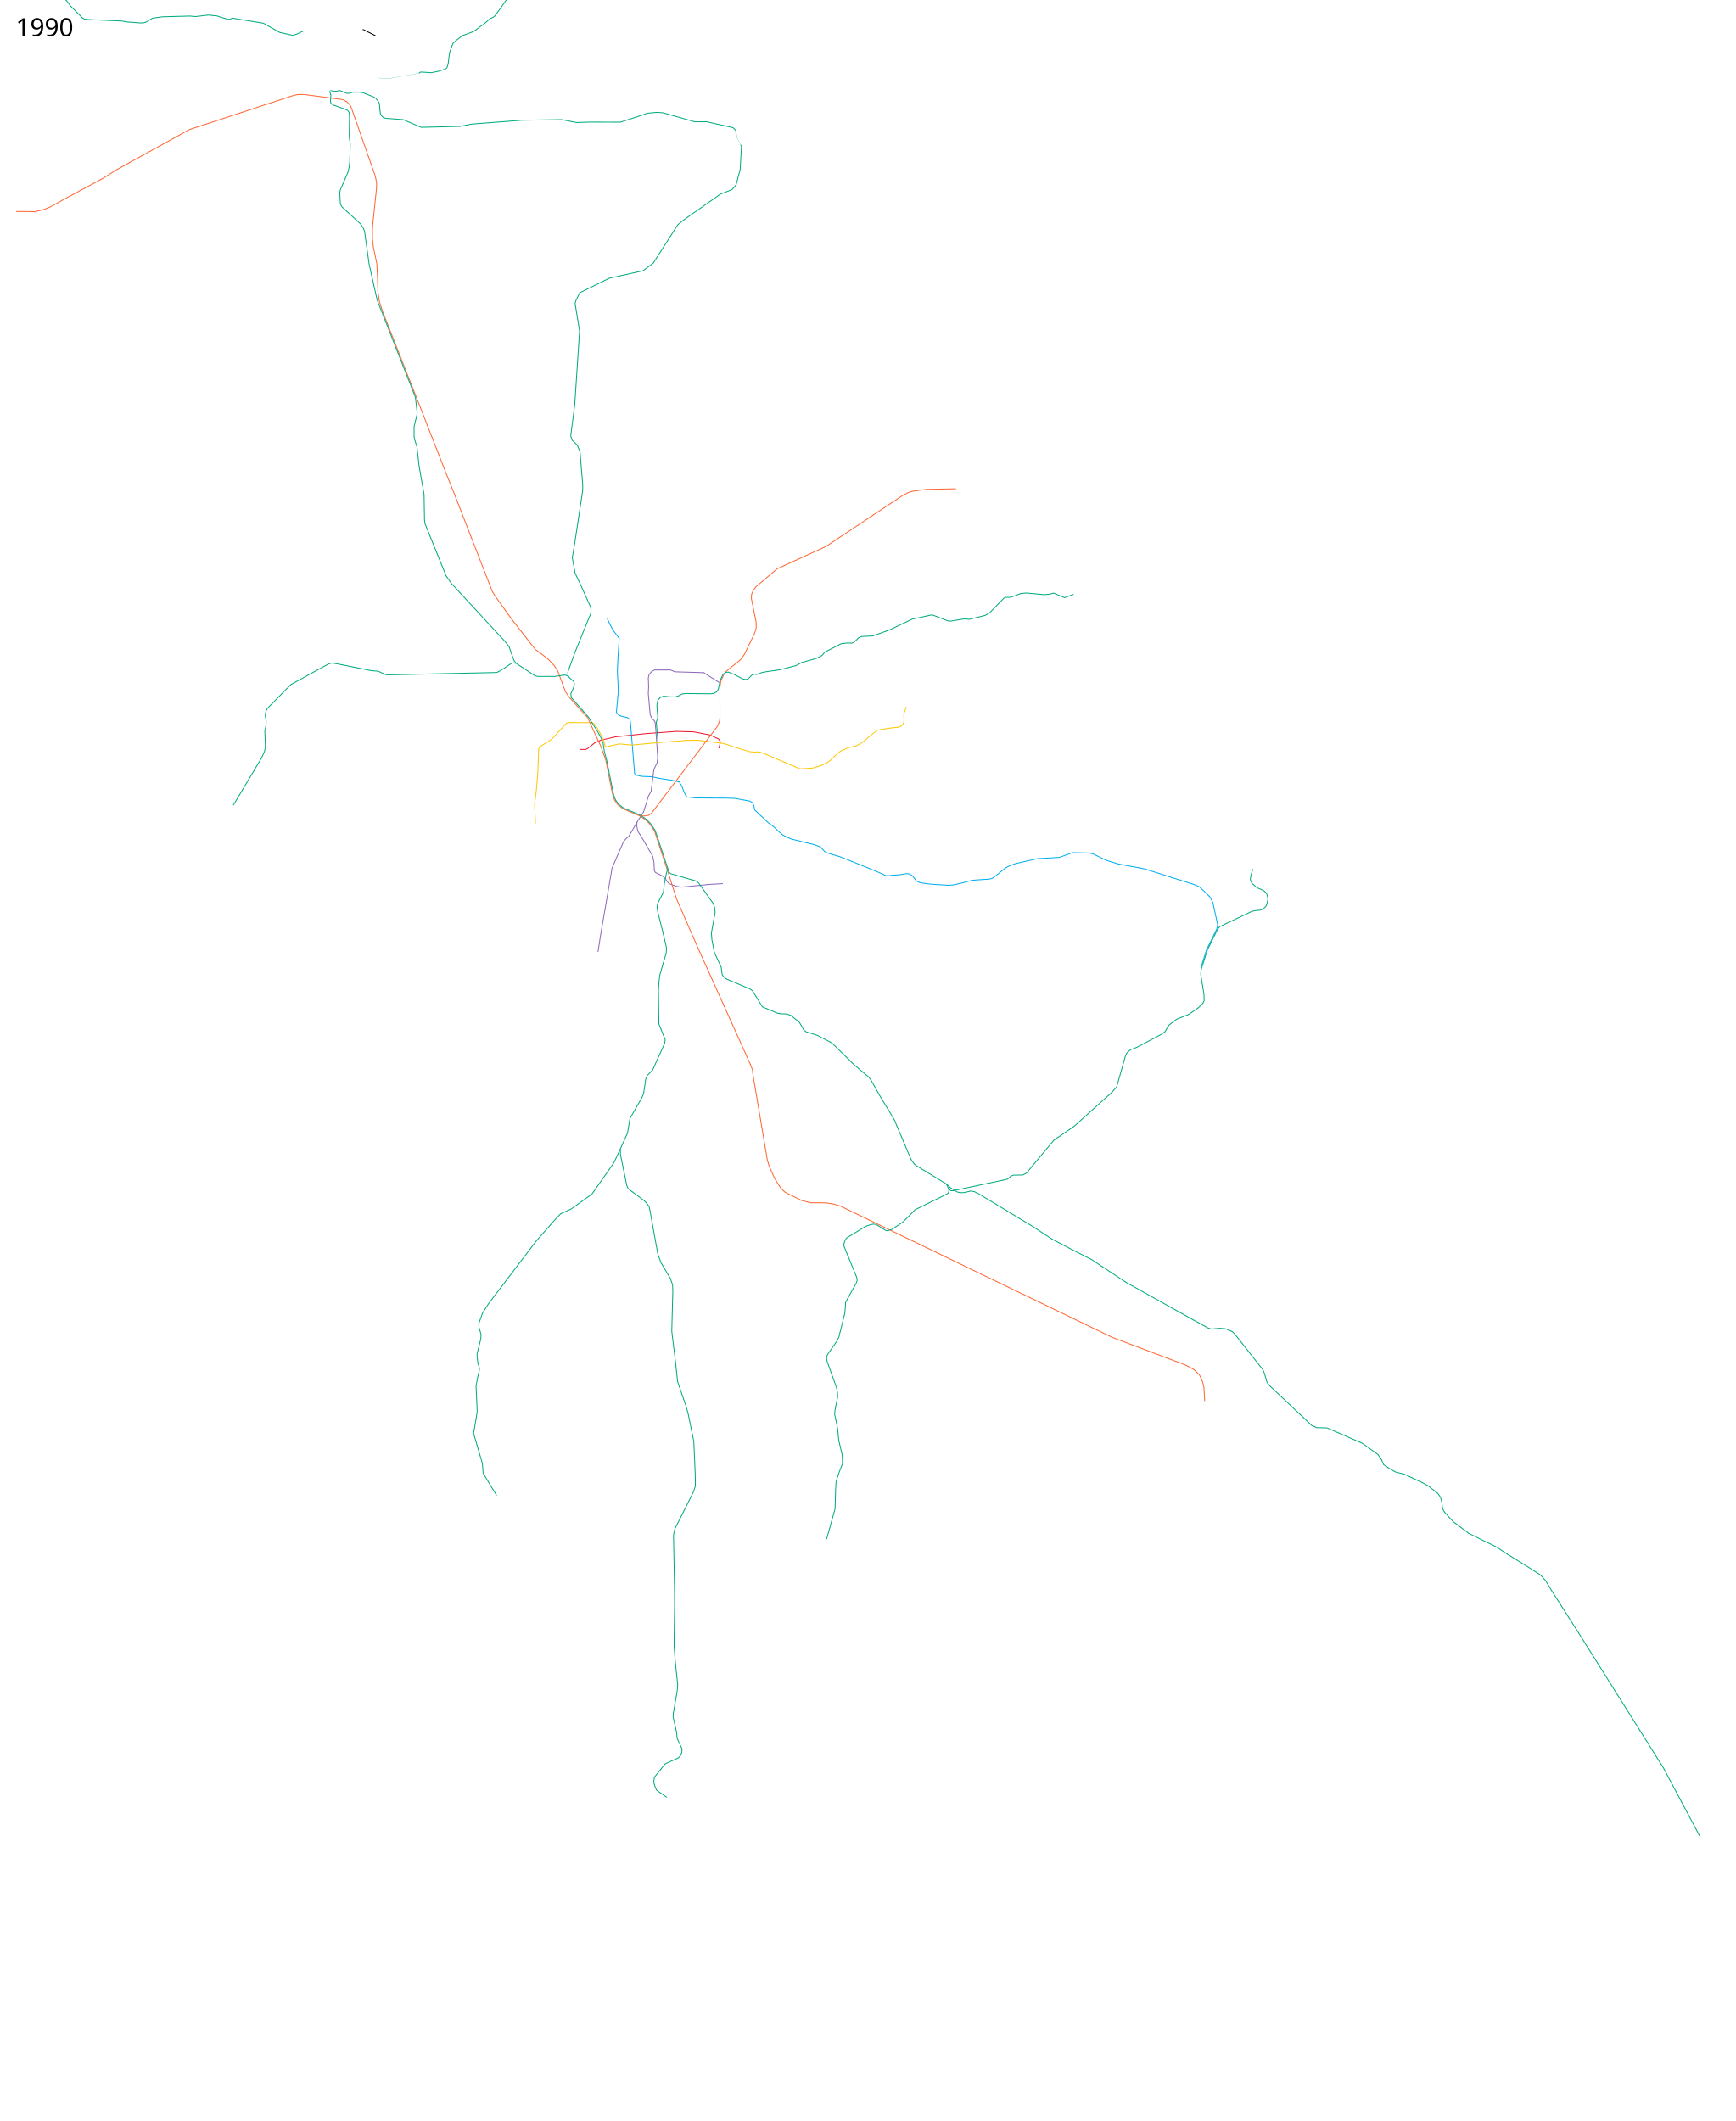
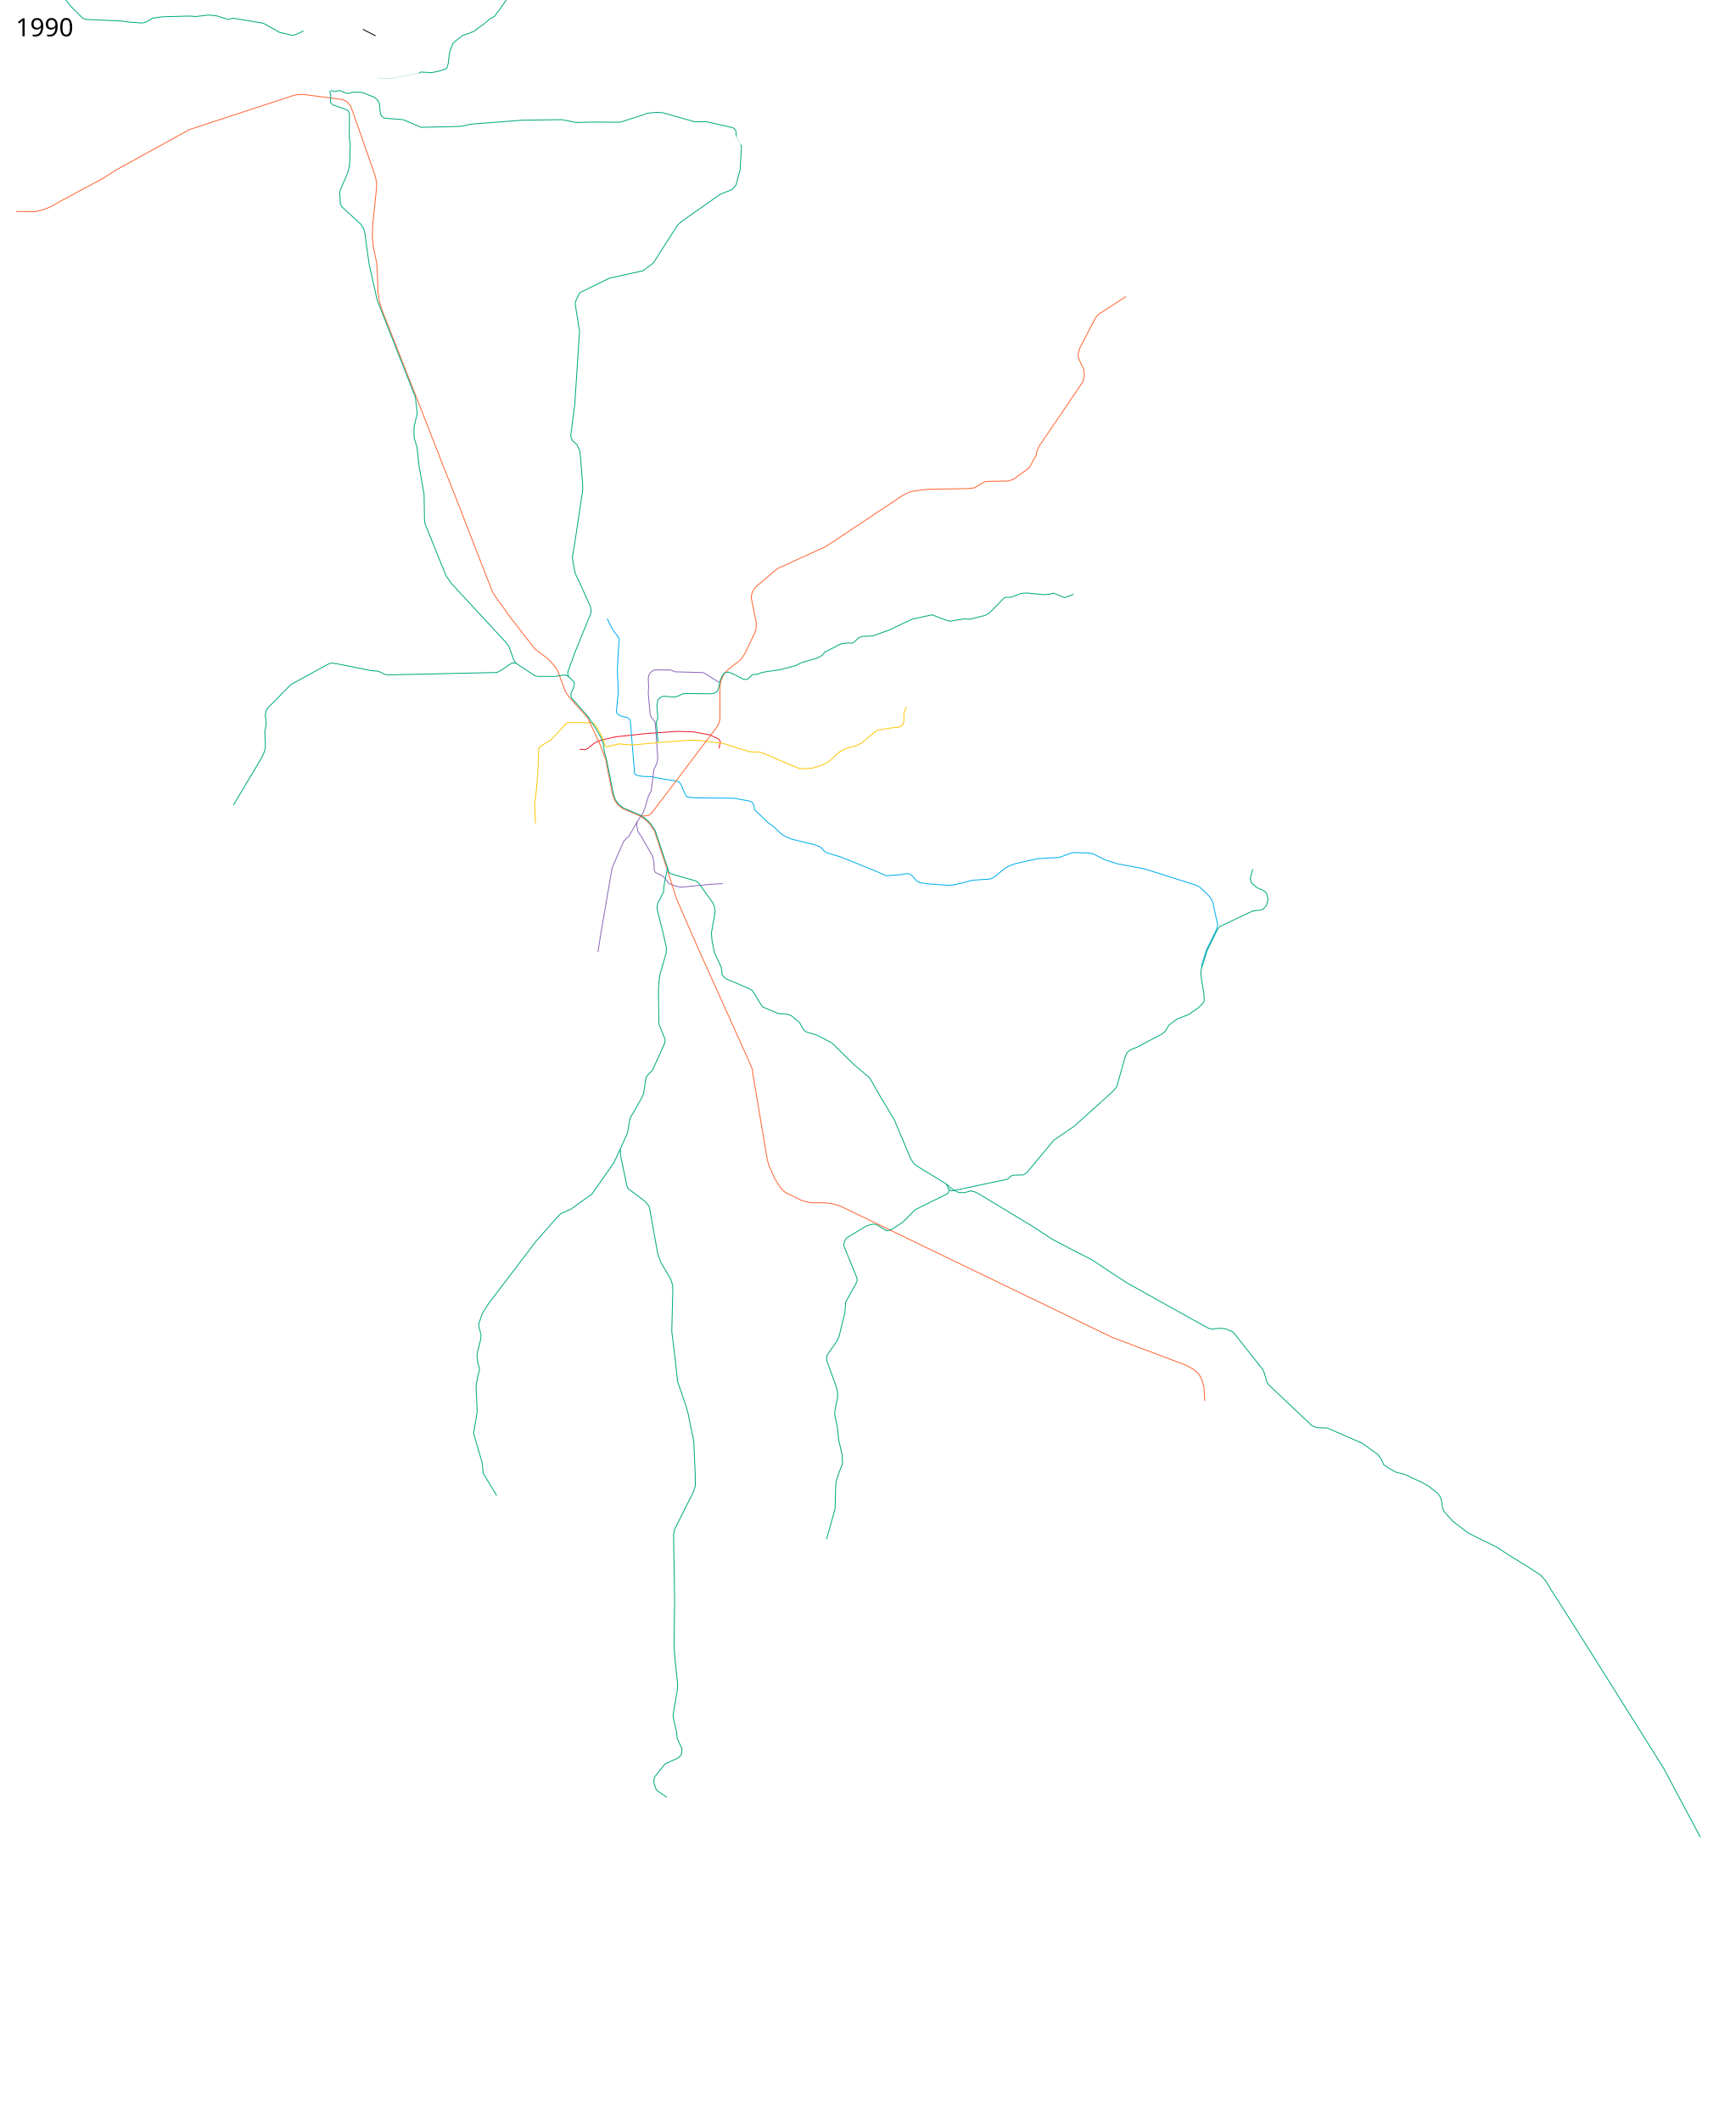
<svg xmlns="http://www.w3.org/2000/svg" width="9900" height="12100">
  <path d="M3305.5 4275l34.5 1 12.5-6.5 39-31 34.5-15.5 84.5-19.5 176-18.5 173-12.5 96.5 2.5 94.5 18 49 23 10 16-8.5 37" fill="none" stroke="#ed192e" stroke-width="5" stroke-linejoin="round" />
  <path d="M3464 3528.5l13.5 30 18.5 35.5 24 31.5 12 16.5-6.5 101.5-4 86 4.5 88.5.5 32-10.5 112.5 6 10.5 18.5 11.5 38 9 13.5 9.5 4 15 14 172.5 10 123 8 8.5 34.5 7 55 2 44 9.5 80 12.5 33 8 14.5 23 11 29 12 25 8 8.5 49 5.5 170.5 1 50.5 1.5 87 15.5 16.5 9.5 7.5 19.5 4 21.5 76.5 72.5 35.5 26.5 31.5 30.5 17 13.5 21 11.5 29 12 91 22.5 39.5 9 34 13.5 24.5 26 13.5 7.5 76 23 71 28 134 54.5 53.5 24 11.5 1 33.5-3.5 34-2 35.5-6 19 .5 17.5 10.5 25.5 31 18 8.5 46 7.5 47 3.5 71.5 4.5 31.5-3 40.5-9 61.5-16.5 47-3.5 49-3 17.5-4 19.5-13.5 54.5-44.5 25.5-14 36-13 124.5-28 123.5-7 76-27.5 90.5 2 26 5 75 36.5 67.5 21 152.5 28.5 286 90.5 25 11 19.5 17.5 42 41 16.5 31 8.5 41 19 86-4.75 23.75L6882 5419.5l-29.75 95.25" fill="none" stroke="#00adef" stroke-width="5" stroke-linejoin="round" />
  <path d="M4011.5 3836l91 57.5m21 1147.5l-74.5 4.5-84.5 8-76.5 7.5-26-3.5-46.5-16.5-28-37-14-9.5-35-17-6-10.5-2-46-7-35.5-60-104-25.5-40-6.5-35 3-18 36-55.5 16.5-51 10.5-37 17-32.5 15.5-123 17.5-36 4.5-29-10.5-153.5-4.5-49.5-5-9.5-15-16.5-8-18-11-120.5 2-40-2-49.5 5-20 14-16.5 17-9h91l25 10.5 166.5 5" fill="none" stroke="#8c68bb" stroke-width="5" stroke-linejoin="round" />
  <path d="M3633.5 4690l-27 48-21 35-13 10-15.5 18-65.5 150.5-28.5 167-36 209-16 102.5" fill="none" stroke="#8c68bb" stroke-width="5" stroke-linejoin="round" />
  <path d="M3054.5 4697.5l-5-108.5 10.5-85.5 7.5-90.5 5.5-140 5.5-12 67-42.5 85.5-92 11-4.5 137.5 1 10 6 15 21 15 26 21.5 43.5 10.5 37 8 4 72.5-17 47 5 28.5 1.5 154-14 164-13h56l147.5 19 96.5 31 49 15 28.5 2.5 26-1.5 29.5 10 200.5 85.5 11.5 1.5 66.5-4.5 47.5-14.5 35-17 19.5-14 28.5-28 27-22.5 43.5-20 46.5-10.5 36-20.5 58-49 26.5-20 47.5-8 36.5-5.5 36.5-3 14.5-6.5 12.5-13.5 4-13.5-.5-45 14.5-37.5" fill="none" stroke="#fbc707" stroke-width="5" stroke-linejoin="round" />
  <path d="M91.5 1206.5l77.5.5 29.5 1 50.5-12.5 38-15 77-43L592 1015l69-44.5L1081 739l587-192.5 29.5-7 34.5-.5 105.5 13.5 118 16L1979 581l19.5 21 9 22.5 134 382.5 6.5 36.5v28l-23 222-.5 67 5.5 50 19.5 93.5 4 81 2.5 82.5 8.5 53.5 15.25 49.25 155.25 395 39 98.25 168.107 430.188 49.497 123.744 217.082 557.907 19.799 31.113 87.681 122.33 137.179 176.069 30.405 21.92 43.84 33.941 33.942 36.77 19.092 28.284 14.142 37.477 31.113 84.145 19.799 28.285 107.127 119.5 32.88 72.833 39.244 84.145 30.035 81.282 39.476 199.287 11.974 32.84 17.086 24.69 30.341 23.573 94.783 40.518 32.363 21.184 24.961 24.786 27.363 39.866 73.986 224.915 51.973 163.342 122.506 280.544 295.57 656.195 14.85 37.477 2.121 23.334 82.732 491.44 9.9 33.94 31.819 71.419L4452.5 6777l26.5 25 92.5 46 51.5 13.5 88.5.5 44 7 36 10.5 1554 750.5 415 156.5 49 26 31.5 29.5 16.5 34 10 37.5 4.5 79" fill="none" stroke="#f63" stroke-width="5" stroke-linejoin="round" />
  <path d="M3440.75 4241.5l-11.25-30.75-22-39.75-33.5-52.5-18-28.5-96.5-109.5-3.5-22 15.5-35 5-22.5-3.5-12.5-32.5-30-15-7.5-16.5 1.5-44.5 6.5h-98l-17-5-105.5-70-12.5-17-27.5-77.5-20-26.5-309.5-335-30-43-120-297-3-20.5-2.5-147-28.5-162-12-109-13.5-42.5-3-17.5V2434l16.5-68.5 1-12-10-87.5-216.437-549.841-2.475-7.778-45.255-202.586-25.456-184.909-7.778-19.799-15.203-23.334-106.066-97.227-9.192-16.264-3.536-64.7 2.829-15.203 43.487-100.763 7.071-30.052 3.536-28.284 2.828-103.945-5.657-38.537 1.414-127.28-2.828-15.202-7.425-10.253-14.142-6.718-68.236-24.041-8.485-6.01-5.657-6.718-2.121-9.9 2.828-32.173-7.424-24.749" fill="none" stroke="#00aa7f" stroke-width="5" stroke-linejoin="round" />
-   <path d="M3648.624 4654.341l29.626.508 22.451-3.89 16.263-12.374 371.585-489.671 8.485-15.203 8.132-23.688 1.768-18.738-.354-170.06 5.304-36.062 15.202-34.295 17.678-23.688 79.903-63.64 22.981-32.88 57.63-119.5 8.131-28.639v-31.82l-27.224-135.41.707-22.981 8.486-21.92 16.617-22.982L4433.5 3244.5l277-126.5 437-290.5 35.5-18.5 24.5-7 81-10.5 164.5-3" fill="none" stroke="#f63" stroke-width="5" stroke-linejoin="round" />
+   <path d="M3648.624 4654.341l29.626.508 22.451-3.89 16.263-12.374 371.585-489.671 8.485-15.203 8.132-23.688 1.768-18.738-.354-170.06 5.304-36.062 15.202-34.295 17.678-23.688 79.903-63.64 22.981-32.88 57.63-119.5 8.131-28.639v-31.82l-27.224-135.41.707-22.981 8.486-21.92 16.617-22.982L4433.5 3244.5l277-126.5 437-290.5 35.5-18.5 24.5-7 81-10.5 164.5-3 65.57-1.299 39.653-3.965 22.659-13.595 36.254-21.526 27.19-2.266 109.33-1.7 28.323-10.762 89.503-65.145 39.653-71.942 4.531-26.624 16.428-31.156 245.849-361.975 7.364-32.29-2.832-34.554-28.324-61.745-4.532-24.359 8.497-35.688 93.468-179.005 15.861-16.427 155.78-100.832" fill="none" stroke="#f63" stroke-width="5" stroke-linejoin="round" />
  <path d="M3440.75 4241.5l7.25 50 11.5 40 40 201 11.5 31 18 25 27.5 21 94.046 40.225 31.954 21.025 27.412 26.492 27.245 40.183L3806.5 4946l8.5 29 11.5 9.5 84 24.5 60 17 14 10.5 83 116.5 8 20.5 4 31L4058 5322l3 40 14 71.5 29 63 10 21.5 5.5 43 12 14.5 13.5 10 135.5 57.5 12.5 10 56 91 88 37 13 2 39.5 2 22.5 8 47.5 39 12.5 20.5 12 22 14.5 12 62 19 85 44.5 128 125.5 82 69 12.5 16.5 50.5 89.5 82 136 95.5 226 15.5 23.5 11.5 11.5 176.5 108 23.5 21.5 38 23.5 19.5 3.5 20-.5 37-9 21 4 26 13 302 182.5 112 73.5 110 58 121.5 62 65 43.5 130.5 86 106.5 59.5 271.5 151.5 86.5 47.5 20.5 6.5 46.5-4.5 35 3 38 16.5 13 13 160.5 203.5 8.5 19.5 15 51.5 12.5 18 244 230.5 27 11.5 59 1.5 201 87.5 90 64.5 20.5 30 12 28 38 25.5 32 17 46 11 110 51.5 29 16.5 55 43.5 13.5 20 7 23.5 5.5 41.5 10.5 20 49 54 89 67 86 43 70 33.5 72.5 47.5 110 68 72 46.5 29 32.5 32 53 170 267 470.407 748.864 209.746 394.068" fill="none" stroke="#00aa7f" stroke-width="5" stroke-linejoin="round" />
  <path d="M3809 4953.5l-7.5 28.5-12.5 62-3 31.5-2 15-32.5 63.5-3.5 23 4.5 27 28.5 113 20.5 89-1 29.5-36.5 126-5 39-3 47.5 2.5 193.5 36 90-3 20-69 153-31 31.5-8 19.5-4.5 32-8 52-12 27-65.5 114-14 83.5-40.5 89.5v32l36.5 178 8.5 18.5 90.5 67.5 13.5 13.5 14.5 19.5 5 22.5 44.5 247.5 18 50 54 91 12.5 36.5 1.5 32-6 232.5 22 182 11 104.5 48.5 141 12 44 32 156.5 8.5 193 .5 62.5-12 35-105.5 210.5-7 33.5 5.5 307.5.5 88-3 240 7 86 13.567 131.837-2.247 33.707-22.472 129.886-1.348 20.674 19.775 86.291 3.595 37.303 26.966 57.078v16.18l-4.045 18.876-15.73 17.977-75.954 34.157-60.673 75.504-4.944 26.966 6.292 22.472 9.438 23.82 21.124 15.73 38.65 26.517M3244.5 3863l-5.5-14 .5-16.5 39.5-109 69-170 22-54 1.5-19-3-18.5-59.5-132.5-28.5-59.5-16-88.5 13.5-80 46-304V2766l-15.5-188.5-16-39.5-28.5-26-8.5-25.5 23-177.5 27.5-420-25.5-158 5-17 21.5-44 169-83 192-42.5 58.5-43.5 139.5-218.5 28-23.5 215.5-151.5 66.5-26 23-27 23-87 7.5-133-4.875-9.246M4200.5 779.5l-3.5-36-15.5-15-151-34-66.5.5-182-51.5-35.5-2.5-53.5 5-31.5 11.5-123 39.5-172.5-.5-77 2.5-85-16.5-227.5 3.5-286.5 22-65 13-222 5.5-103.5-44-99-7.5-14-4-9-9-7.5-13.5-2-14-4-44-7.5-14.5-12.5-14.5-11-7.5-65-26-20-2h-35l-22 6.5h-13l-40-16-15.5 3-13 2-25-5M3753.357 4230.64l-9.9-111.724 8.485-19.092-.707-18.384-4.242-56.569 5.657-30.405L3765 3980.5l19.5-9 33.5 3.5 32 1 19-5.5 23.5-12 23-2 137 1.5 21-3 15-8.5 9-15 10-48 16-35 15-12 16-2.5 32 13 53 27.5 16.5 2 11.5-4 23-22.5 13.5-3.5 13 1 10-3.5 19.5-7.5 31-5.5 70-10 91.5-23.5 34-18 83.5-23.5 33-17 15-18.5 93.5-48 38-4.5 20 1 10.5-2 14-11.5 16.5-16.5 18-8 62.5-3 94-33.5 132-62.5 110.5-24 11 2.5 81.5 31 17.5 2 18-3.5 61-9.5 27 2.5 90-22.5 24.5-14 80.5-82.5 7-5.5 9.5-1h23.5l58-21.5 32-3 101 9.5 28.5-2 26-7 62 26 51.5-19M7147 4958.5l-10.5 31.5-4.5 27 8.5 21.5 30 26 35.5 15 14.5 12 6.408 10.993 6.364 25.456-6.718 30.76-6.364 13.08-14.849 13.79-18.385 7.07-21.213 1.415-24.395 4.95-183.494 86.974-12.85 16.099L6887 5420l-35.5 112.5-2 26.5 4.5 29 13.5 82 1.5 38.5-7.5 15-25.5 25.5-54 37.5-70 28-44 33.5-22.5 37.5-19.5 14.5-142 75-35 13.5-20.5 17-9 19.5-49.5 175.5-27.5 31-215 193.5-116 79.5-156 187.5-20.5 11-55 1-14 6-19 17-310.5 66h-12l-12-7.5M5399.5 6756l13 29.5v10.5l-3.5 10.5-14 8.5-174.5 86-21 21.5-49.5 49.5-62 41-17 6-14.5 2.5-59.5-36.5-15.5-1.5-17 3.5-26 9-110 66.5-9 16-7 23 4.5 14.5 70.5 172.5 2 17.5-7 17-59 106.5-1 21.5-3.5 40.5-34 137-11 22-55.5 80-3.5 19 3.5 18.5 53 147.5 6 29.5.5 25.5-15 74.5-2 23.5 4.5 20.5 12.5 61 6.5 66.5 19.5 83.5 2 49-22 57.5-15 46.5-2.5 47-3 107.5L4715 8781M3539 6553.5l-37 79.5-125 178.5-119.5 86-59.5 27-23.5 24-115.5 131-272 357.5-34.5 54-21 59 .5 22 12 40.5-1.5 26.5-21 83.5v17l4.5 37.5 9 28.5-2 18.5-7.5 30-10 52 6.5 146-6 40-14.5 85 50 171.5 4.5 56 77 127" fill="none" stroke="#00aa7f" stroke-width="5" stroke-linejoin="round" />
  <text x="89.453" y="206.961" style="line-height:125%;-inkscape-font-specification:Sans" font-weight="400" font-size="144px" font-family="Sans" letter-spacing="0" word-spacing="0">
    <tspan x="89.453" y="206.961">1990</tspan>
  </text>
  <text x="89.453" y="11997.961" style="line-height:125%;-inkscape-font-specification:Sans" font-weight="400" font-size="144px" font-family="Sans" letter-spacing="0" word-spacing="0" />
  <path d="M1331 4593.5l160.5-269 17-36.5 5.5-26-3.5-91 6-28.5 2-27-5.5-35 4-23 8-16 134-136 216-118.5 18-4.5 27 4 198 39.5 39 3 43.5 20 18.5 1 615-13.5 22.5-11.5 64.5-43h8.5l14.5 2" fill="none" stroke="#00aa7f" stroke-width="5" stroke-linejoin="round" />
  <path d="M2069.186 167.315l73.258 36.854" fill="none" stroke="#000" stroke-width="5" stroke-linejoin="round" />
  <path d="M288.5-299.495l24.748 12.728 10.607 12.728 12.728 80.61-2.122 31.82-12.02 86.267.707 14.849 9.9 12.02 53.74 61.519 15.556 21.213 70.003 70.004 9.9 4.242 16.263 2.829 195.869 8.485 33.94 5.657 76.368 5.657 16.264-1.414 14.85-4.95 34.647-21.213 56.569-7.778 156.27-4.243 32.527 2.828 73.54-8.485 48.083 4.95 60.81 19.092 10.607.707 17.678-7.071 176.07 28.991 92.63 52.326 75.661 16.97 23.335-7.778 37.576-17.936M2965.678-313.348l20.975-11.758 13.347-5.085 5.403-6.991 3.177-28.284 6.992-11.759 60.381-33.369 14.937-9.216 28.284-49.576 27.648-44.174 47.034-72.775L3208.792-600l21.293-11.441 8.898-12.394 15.254-11.123 48.305-2.542 61.653 23.199 68.644-8.58 74.682.317 239.619-19.068 38.453-12.712 6.356-2.224 5.085-9.216" fill="none" stroke="#00aa7f" stroke-width="5" stroke-linejoin="round" />
  <path d="M3797.034-665.784l1.271-4.767-14.936-66.42-1.907-53.39-29.555-106.144 10.805-46.398 4.449-25.106 3.813-100.423-2.224-6.356" fill="none" stroke="#00aa7f" stroke-width="1px" stroke-linejoin="round" />
  <path d="M3768.75-1074.788l-11.759-87.077 4.45-11.44 14.936-37.182 24.47-75.954-13.983-80.72.954-29.555 3.178-8.899 7.309-11.44 17.797-27.966.818-8.827-6.539-27.084" fill="none" stroke="#00aa7f" stroke-width="5" stroke-linejoin="round" />
  <path d="M2399 411l-9 6.5-98.5 17.5-65.017 12.457-71.822-2.542" fill="none" stroke="#00aa7f" stroke-width="1px" stroke-linejoin="round" />
  <path d="M2390 417.5l9-6.5 33.733 1.818 26.695 1.906 43.22-8.58 39.407-12.712 8.263-8.58 6.355-22.564 3.814-32.733 3.814-28.602 10.487-29.555 8.58-22.881 17.161-16.526 37.183-28.92 28.601-9.851 36.865-14.3L2741.63 150l17.479-12.077 38.771-33.05 11.123-4.132 13.665-9.534 30.827-41.949 55.614-79.767 6.356-29.555 6.356-67.373 7.31-11.758 10.804-9.216 6.356-19.704 1.907-12.076-9.534-21.61-20.657-54.979-.79-8.394" fill="none" stroke="#00aa7f" stroke-width="5" stroke-linejoin="round" />
  <path d="M2917.218-265.174l48.46-48.174M4200.5 779.5l24.125 45.754" fill="none" stroke="#00aa7f" stroke-width="1px" stroke-linejoin="round" />
</svg>
